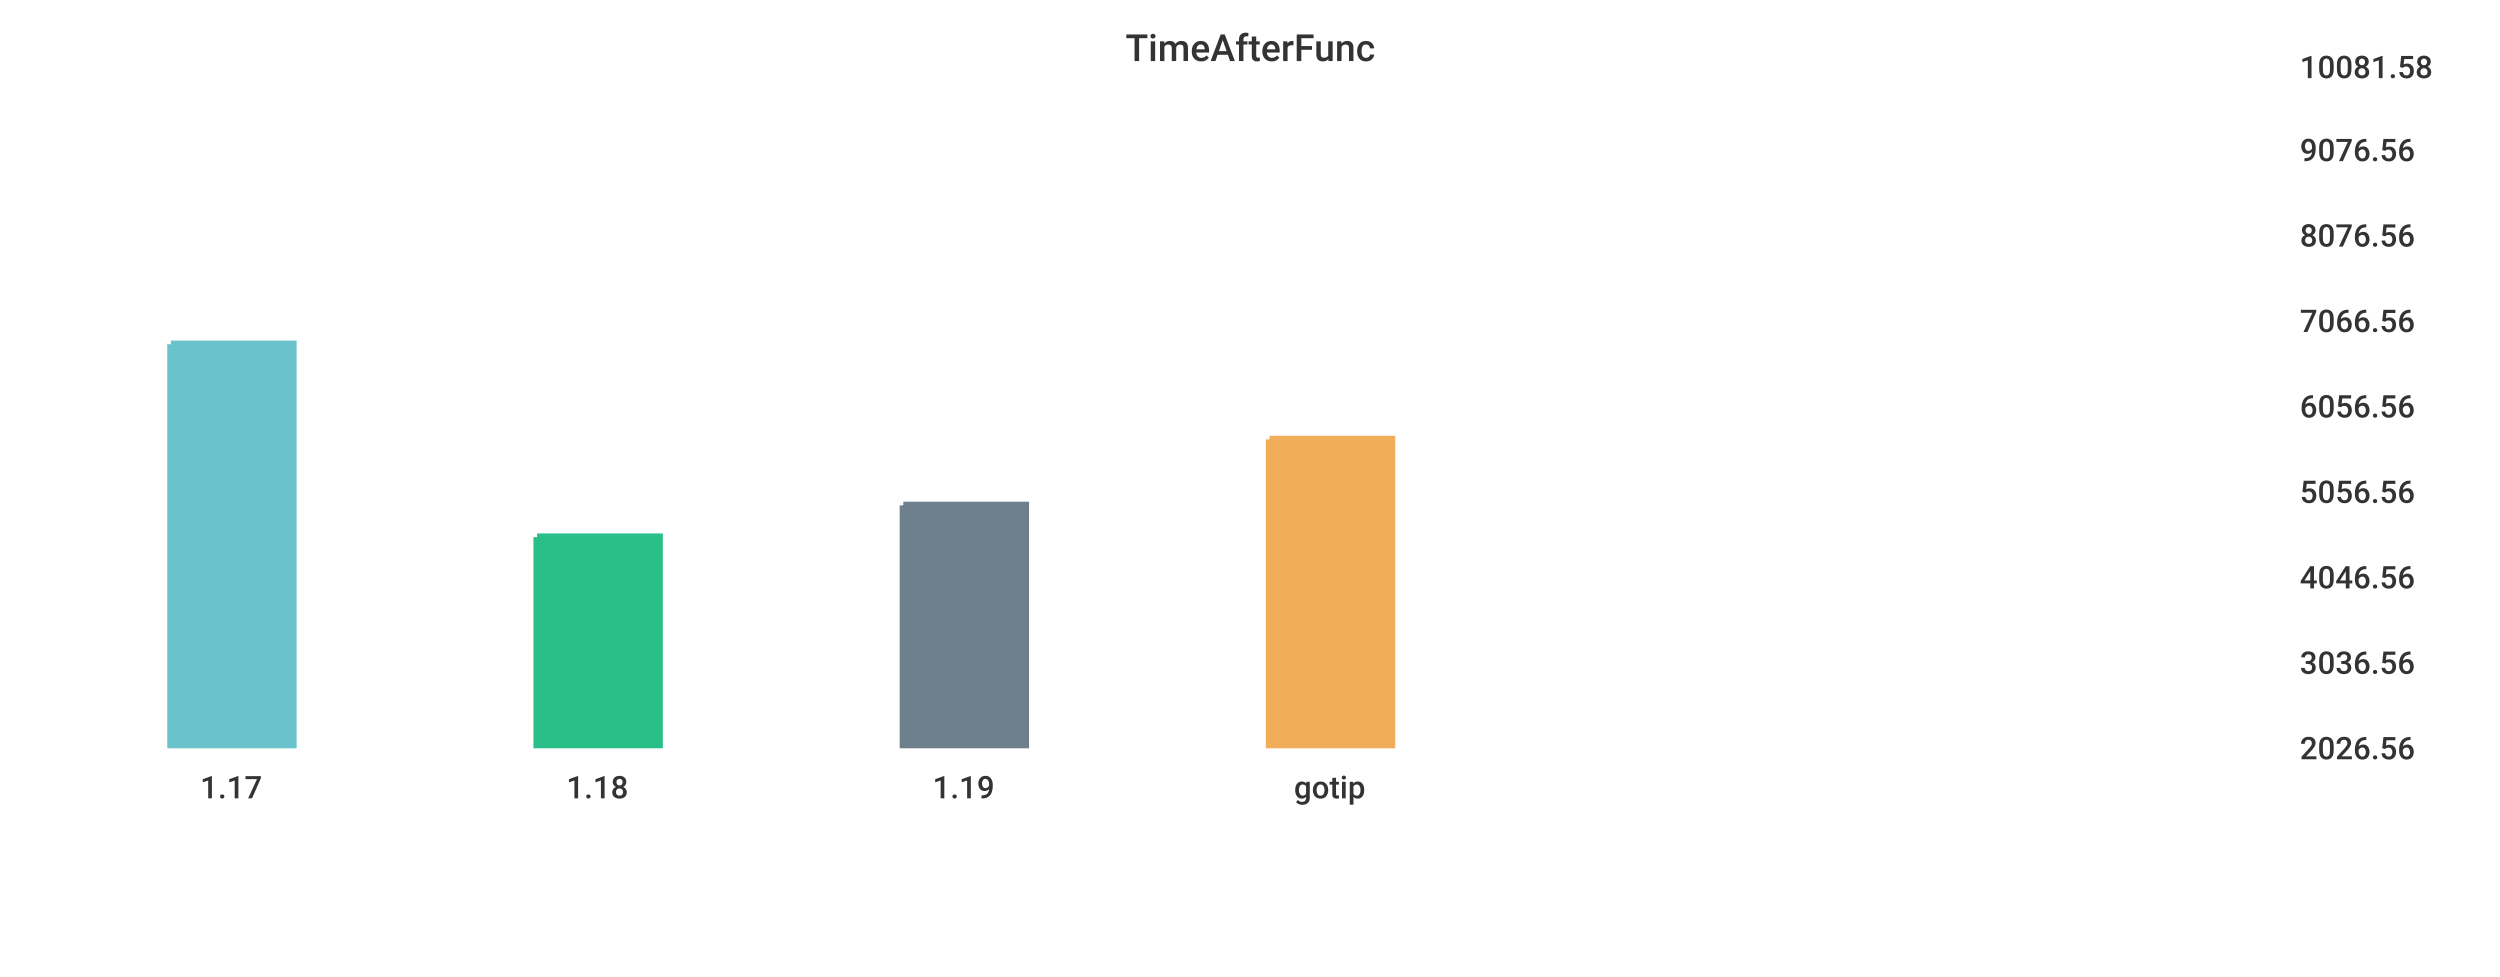
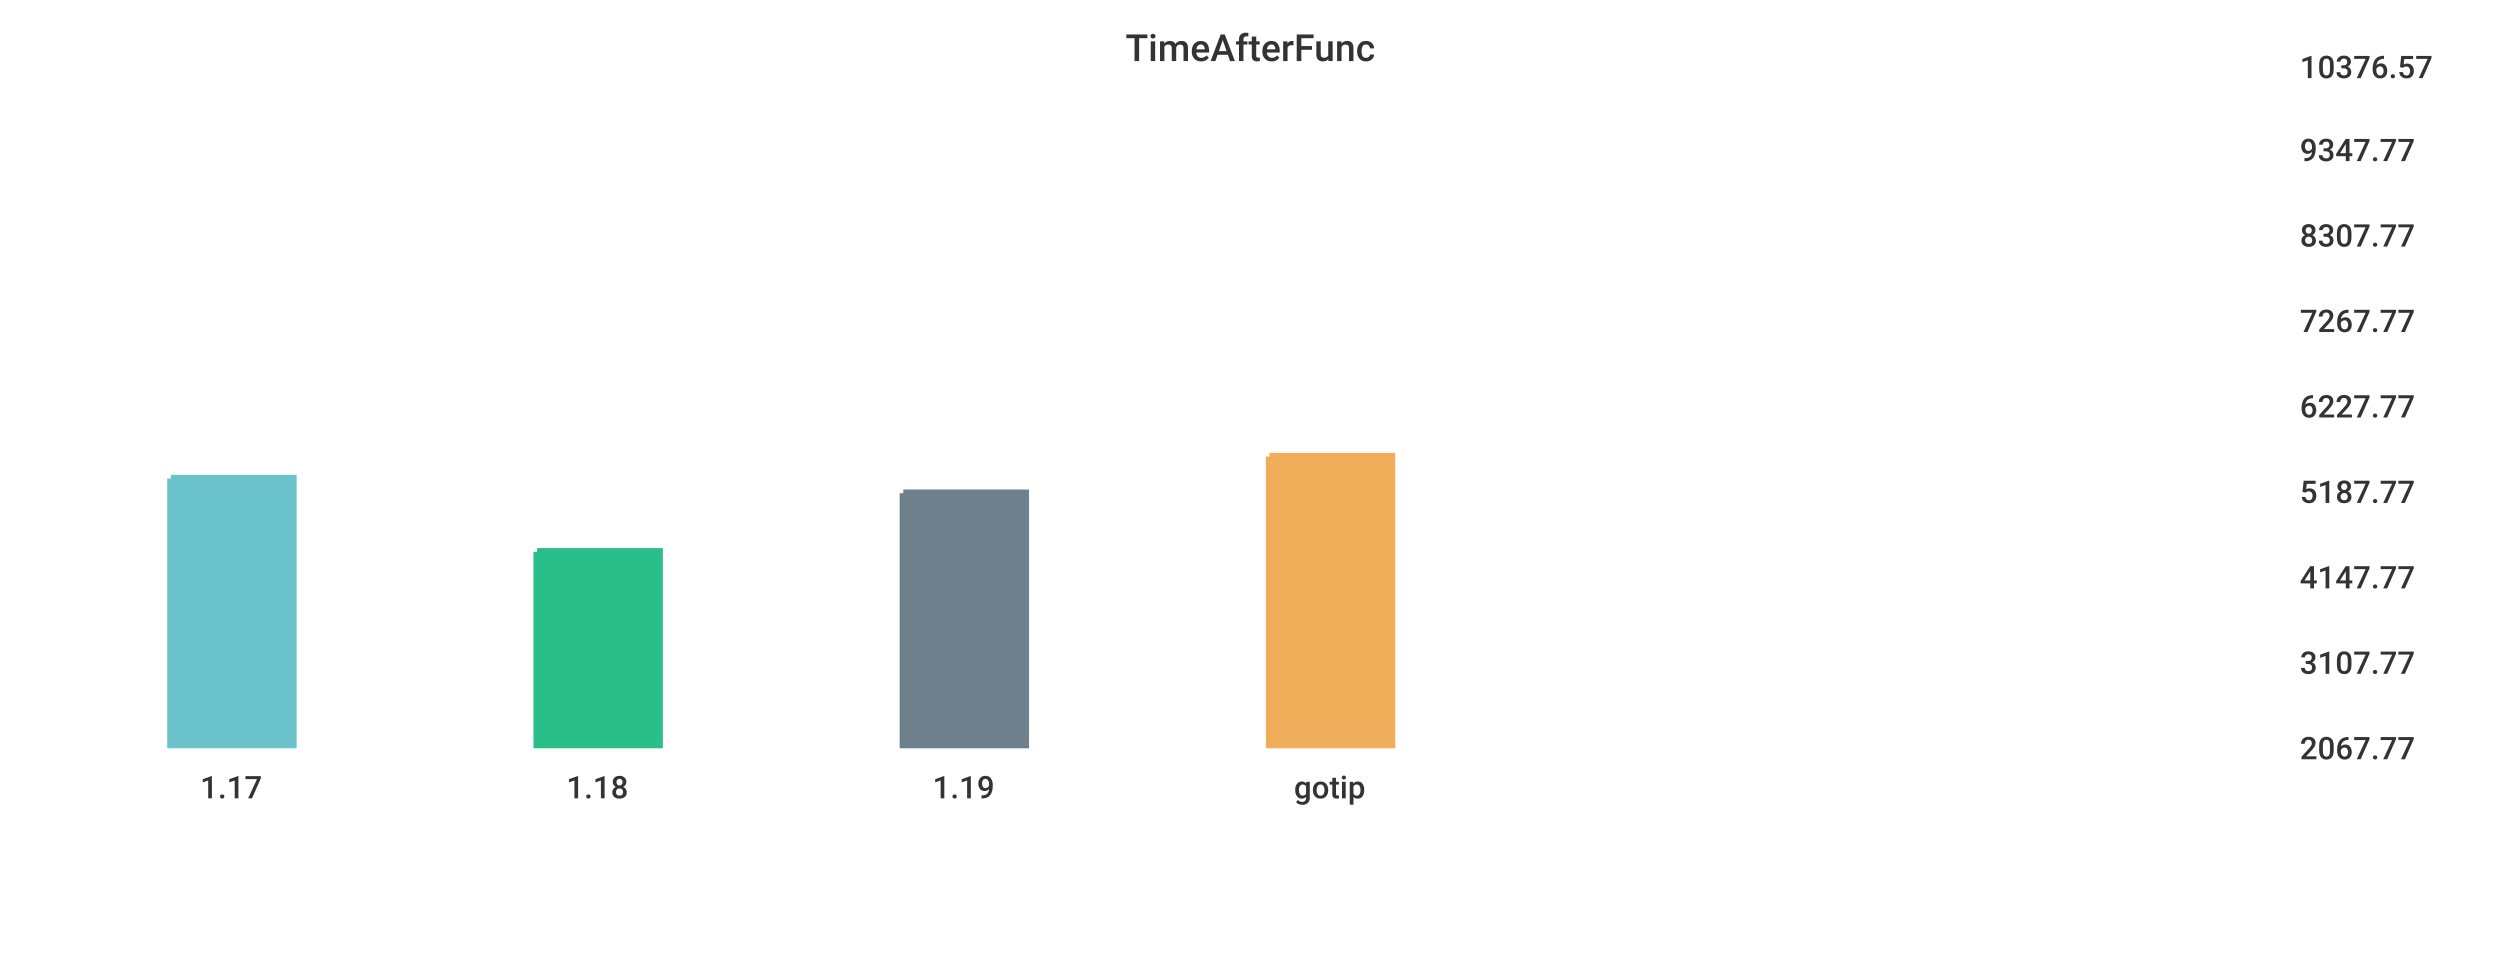
<svg xmlns="http://www.w3.org/2000/svg" width="1024" height="400">\n<path d="M 0 0 L 1024 0 L 1024 400 L 0 400 L 0 0" style="stroke-width:0;stroke:rgba(255,255,255,1.0);fill:rgba(255,255,255,1.0)" />
  <path d="M 20 26 L 927 26 L 927 305 L 20 305 L 20 26" style="stroke-width:0;stroke:rgba(255,255,255,1.0);fill:rgba(255,255,255,1.0)" />
-   <path d="M 70 141 L 120 141 L 120 305 L 70 305 L 70 141" style="stroke-width:3;stroke:rgba(106,195,203,1.0);fill:rgba(106,195,203,1.0)" />
-   <path d="M 220 220 L 270 220 L 270 305 L 220 305 L 220 220" style="stroke-width:3;stroke:rgba(42,190,137,1.0);fill:rgba(42,190,137,1.0)" />
-   <path d="M 370 207 L 420 207 L 420 305 L 370 305 L 370 207" style="stroke-width:3;stroke:rgba(110,128,139,1.0);fill:rgba(110,128,139,1.0)" />
-   <path d="M 520 180 L 570 180 L 570 305 L 520 305 L 520 180" style="stroke-width:3;stroke:rgba(240,174,90,1.0);fill:rgba(240,174,90,1.0)" />
+   <path d="M 70 196 L 120 196 L 120 305 L 70 305 L 70 196" style="stroke-width:3;stroke:rgba(106,195,203,1.0);fill:rgba(106,195,203,1.0)" />
+   <path d="M 220 226 L 270 226 L 270 305 L 220 305 L 220 226" style="stroke-width:3;stroke:rgba(42,190,137,1.0);fill:rgba(42,190,137,1.0)" />
+   <path d="M 370 202 L 420 202 L 420 305 L 370 305 L 370 202" style="stroke-width:3;stroke:rgba(110,128,139,1.0);fill:rgba(110,128,139,1.0)" />
+   <path d="M 520 187 L 570 187 L 570 305 L 520 305 L 520 187" style="stroke-width:3;stroke:rgba(240,174,90,1.0);fill:rgba(240,174,90,1.0)" />
  <path d="M 20 305 L 927 305" style="stroke-width:0;stroke:rgba(51,51,51,1.0);fill:none" />
  <path d="M 20 305 L 20 310" style="stroke-width:0;stroke:rgba(51,51,51,1.0);fill:none" />
  <text x="82" y="327" style="stroke-width:0;stroke:none;fill:rgba(51,51,51,1.0);font-size:12.8px;font-family:'Roboto Medium',sans-serif">1.17</text>
  <path d="M 170 305 L 170 310" style="stroke-width:0;stroke:rgba(51,51,51,1.0);fill:none" />
  <text x="232" y="327" style="stroke-width:0;stroke:none;fill:rgba(51,51,51,1.0);font-size:12.8px;font-family:'Roboto Medium',sans-serif">1.18</text>
  <path d="M 320 305 L 320 310" style="stroke-width:0;stroke:rgba(51,51,51,1.0);fill:none" />
  <text x="382" y="327" style="stroke-width:0;stroke:none;fill:rgba(51,51,51,1.0);font-size:12.8px;font-family:'Roboto Medium',sans-serif">1.19</text>
  <path d="M 470 305 L 470 310" style="stroke-width:0;stroke:rgba(51,51,51,1.0);fill:none" />
  <text x="530" y="327" style="stroke-width:0;stroke:none;fill:rgba(51,51,51,1.0);font-size:12.8px;font-family:'Roboto Medium',sans-serif">gotip</text>
  <path d="M 927 26 L 927 305" style="stroke-width:0;stroke:rgba(51,51,51,1.0);fill:none" />
  <path d="M 927 305 L 932 305" style="stroke-width:0;stroke:rgba(51,51,51,1.0);fill:none" />
  <path d="M 927 305 L 932 305" style="stroke-width:0;stroke:rgba(51,51,51,1.0);fill:none" />
-   <text x="942" y="311" style="stroke-width:0;stroke:none;fill:rgba(51,51,51,1.0);font-size:12.8px;font-family:'Roboto Medium',sans-serif">2026.56</text>
+   <text x="942" y="311" style="stroke-width:0;stroke:none;fill:rgba(51,51,51,1.0);font-size:12.8px;font-family:'Roboto Medium',sans-serif">2067.77</text>
  <path d="M 927 270 L 932 270" style="stroke-width:0;stroke:rgba(51,51,51,1.0);fill:none" />
-   <text x="942" y="276" style="stroke-width:0;stroke:none;fill:rgba(51,51,51,1.0);font-size:12.8px;font-family:'Roboto Medium',sans-serif">3036.56</text>
+   <text x="942" y="276" style="stroke-width:0;stroke:none;fill:rgba(51,51,51,1.0);font-size:12.8px;font-family:'Roboto Medium',sans-serif">3107.77</text>
  <path d="M 927 235 L 932 235" style="stroke-width:0;stroke:rgba(51,51,51,1.0);fill:none" />
-   <text x="942" y="241" style="stroke-width:0;stroke:none;fill:rgba(51,51,51,1.0);font-size:12.8px;font-family:'Roboto Medium',sans-serif">4046.56</text>
+   <text x="942" y="241" style="stroke-width:0;stroke:none;fill:rgba(51,51,51,1.0);font-size:12.8px;font-family:'Roboto Medium',sans-serif">4147.77</text>
  <path d="M 927 200 L 932 200" style="stroke-width:0;stroke:rgba(51,51,51,1.0);fill:none" />
-   <text x="942" y="206" style="stroke-width:0;stroke:none;fill:rgba(51,51,51,1.0);font-size:12.8px;font-family:'Roboto Medium',sans-serif">5056.56</text>
+   <text x="942" y="206" style="stroke-width:0;stroke:none;fill:rgba(51,51,51,1.0);font-size:12.8px;font-family:'Roboto Medium',sans-serif">5187.77</text>
  <path d="M 927 165 L 932 165" style="stroke-width:0;stroke:rgba(51,51,51,1.0);fill:none" />
-   <text x="942" y="171" style="stroke-width:0;stroke:none;fill:rgba(51,51,51,1.0);font-size:12.8px;font-family:'Roboto Medium',sans-serif">6056.56</text>
+   <text x="942" y="171" style="stroke-width:0;stroke:none;fill:rgba(51,51,51,1.0);font-size:12.8px;font-family:'Roboto Medium',sans-serif">6227.77</text>
  <path d="M 927 130 L 932 130" style="stroke-width:0;stroke:rgba(51,51,51,1.0);fill:none" />
-   <text x="942" y="136" style="stroke-width:0;stroke:none;fill:rgba(51,51,51,1.0);font-size:12.8px;font-family:'Roboto Medium',sans-serif">7066.56</text>
+   <text x="942" y="136" style="stroke-width:0;stroke:none;fill:rgba(51,51,51,1.0);font-size:12.8px;font-family:'Roboto Medium',sans-serif">7267.77</text>
  <path d="M 927 95 L 932 95" style="stroke-width:0;stroke:rgba(51,51,51,1.0);fill:none" />
-   <text x="942" y="101" style="stroke-width:0;stroke:none;fill:rgba(51,51,51,1.0);font-size:12.8px;font-family:'Roboto Medium',sans-serif">8076.56</text>
+   <text x="942" y="101" style="stroke-width:0;stroke:none;fill:rgba(51,51,51,1.0);font-size:12.8px;font-family:'Roboto Medium',sans-serif">8307.77</text>
  <path d="M 927 60 L 932 60" style="stroke-width:0;stroke:rgba(51,51,51,1.0);fill:none" />
-   <text x="942" y="66" style="stroke-width:0;stroke:none;fill:rgba(51,51,51,1.0);font-size:12.8px;font-family:'Roboto Medium',sans-serif">9076.56</text>
+   <text x="942" y="66" style="stroke-width:0;stroke:none;fill:rgba(51,51,51,1.0);font-size:12.8px;font-family:'Roboto Medium',sans-serif">9347.77</text>
  <path d="M 927 26 L 932 26" style="stroke-width:0;stroke:rgba(51,51,51,1.0);fill:none" />
-   <text x="942" y="32" style="stroke-width:0;stroke:none;fill:rgba(51,51,51,1.0);font-size:12.8px;font-family:'Roboto Medium',sans-serif">10081.58</text>
+   <text x="942" y="32" style="stroke-width:0;stroke:none;fill:rgba(51,51,51,1.0);font-size:12.8px;font-family:'Roboto Medium',sans-serif">10376.57</text>
  <text x="461" y="25" style="stroke-width:0;stroke:none;fill:rgba(51,51,51,1.0);font-size:15.3px;font-family:'Roboto Medium',sans-serif">TimeAfterFunc</text>
</svg>
